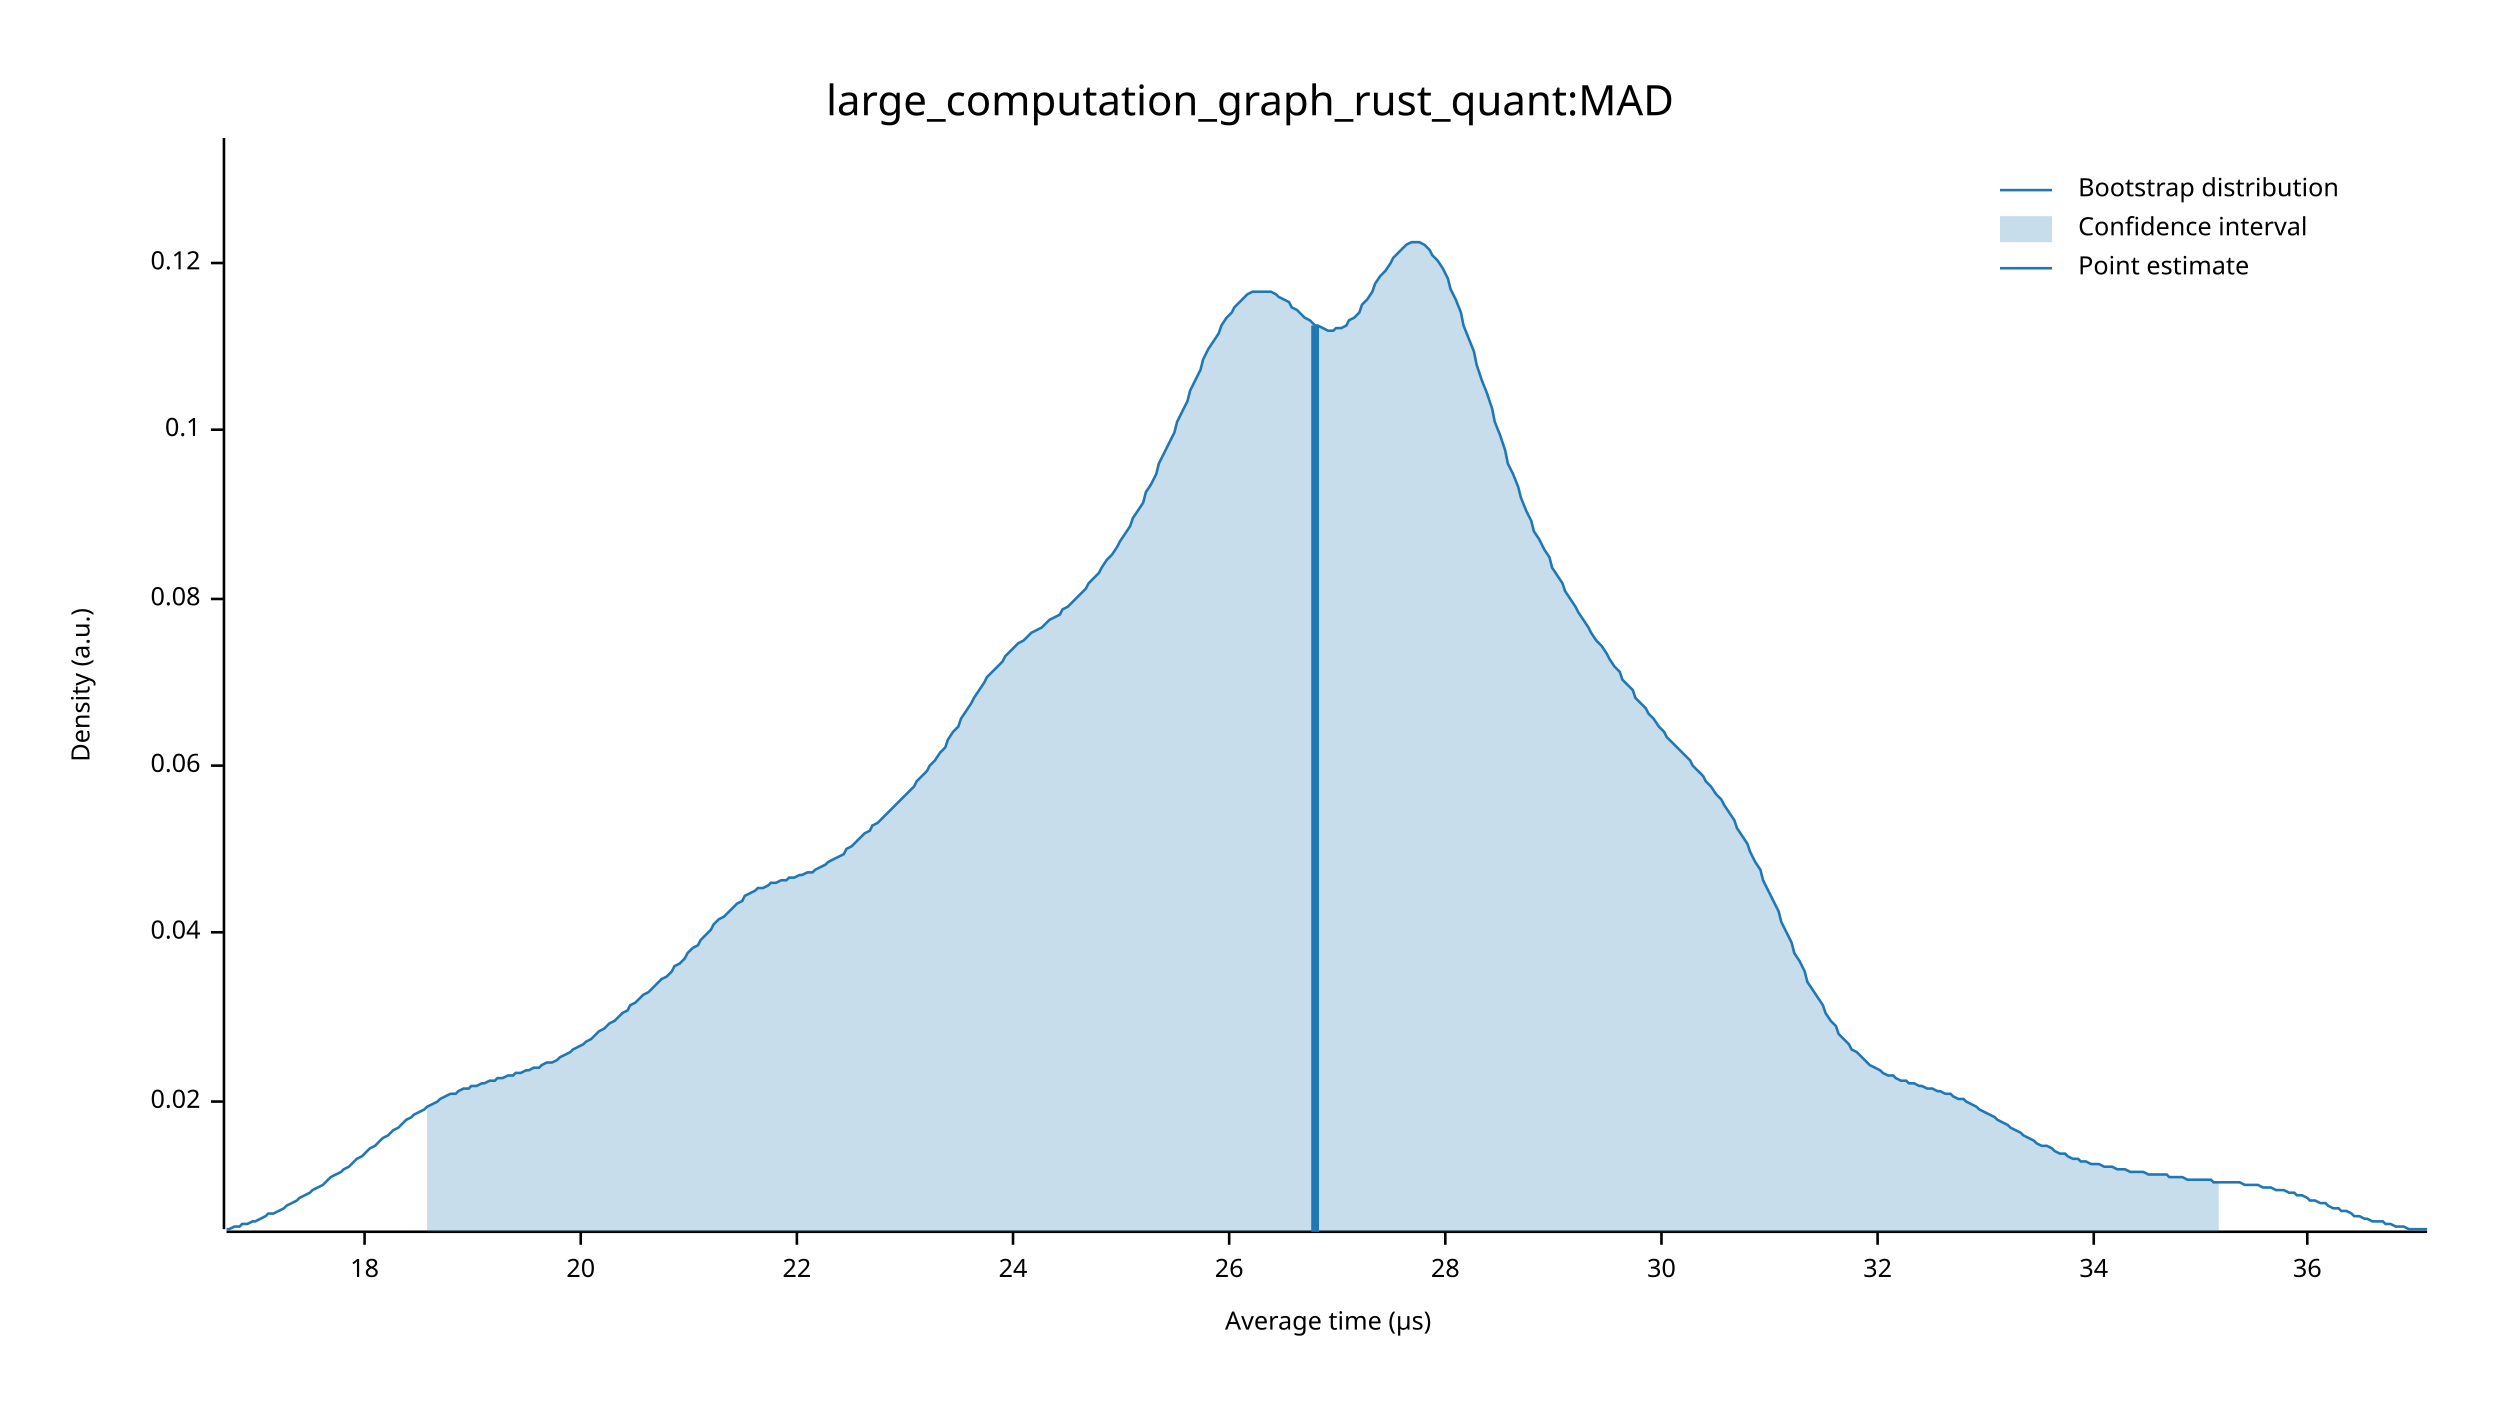
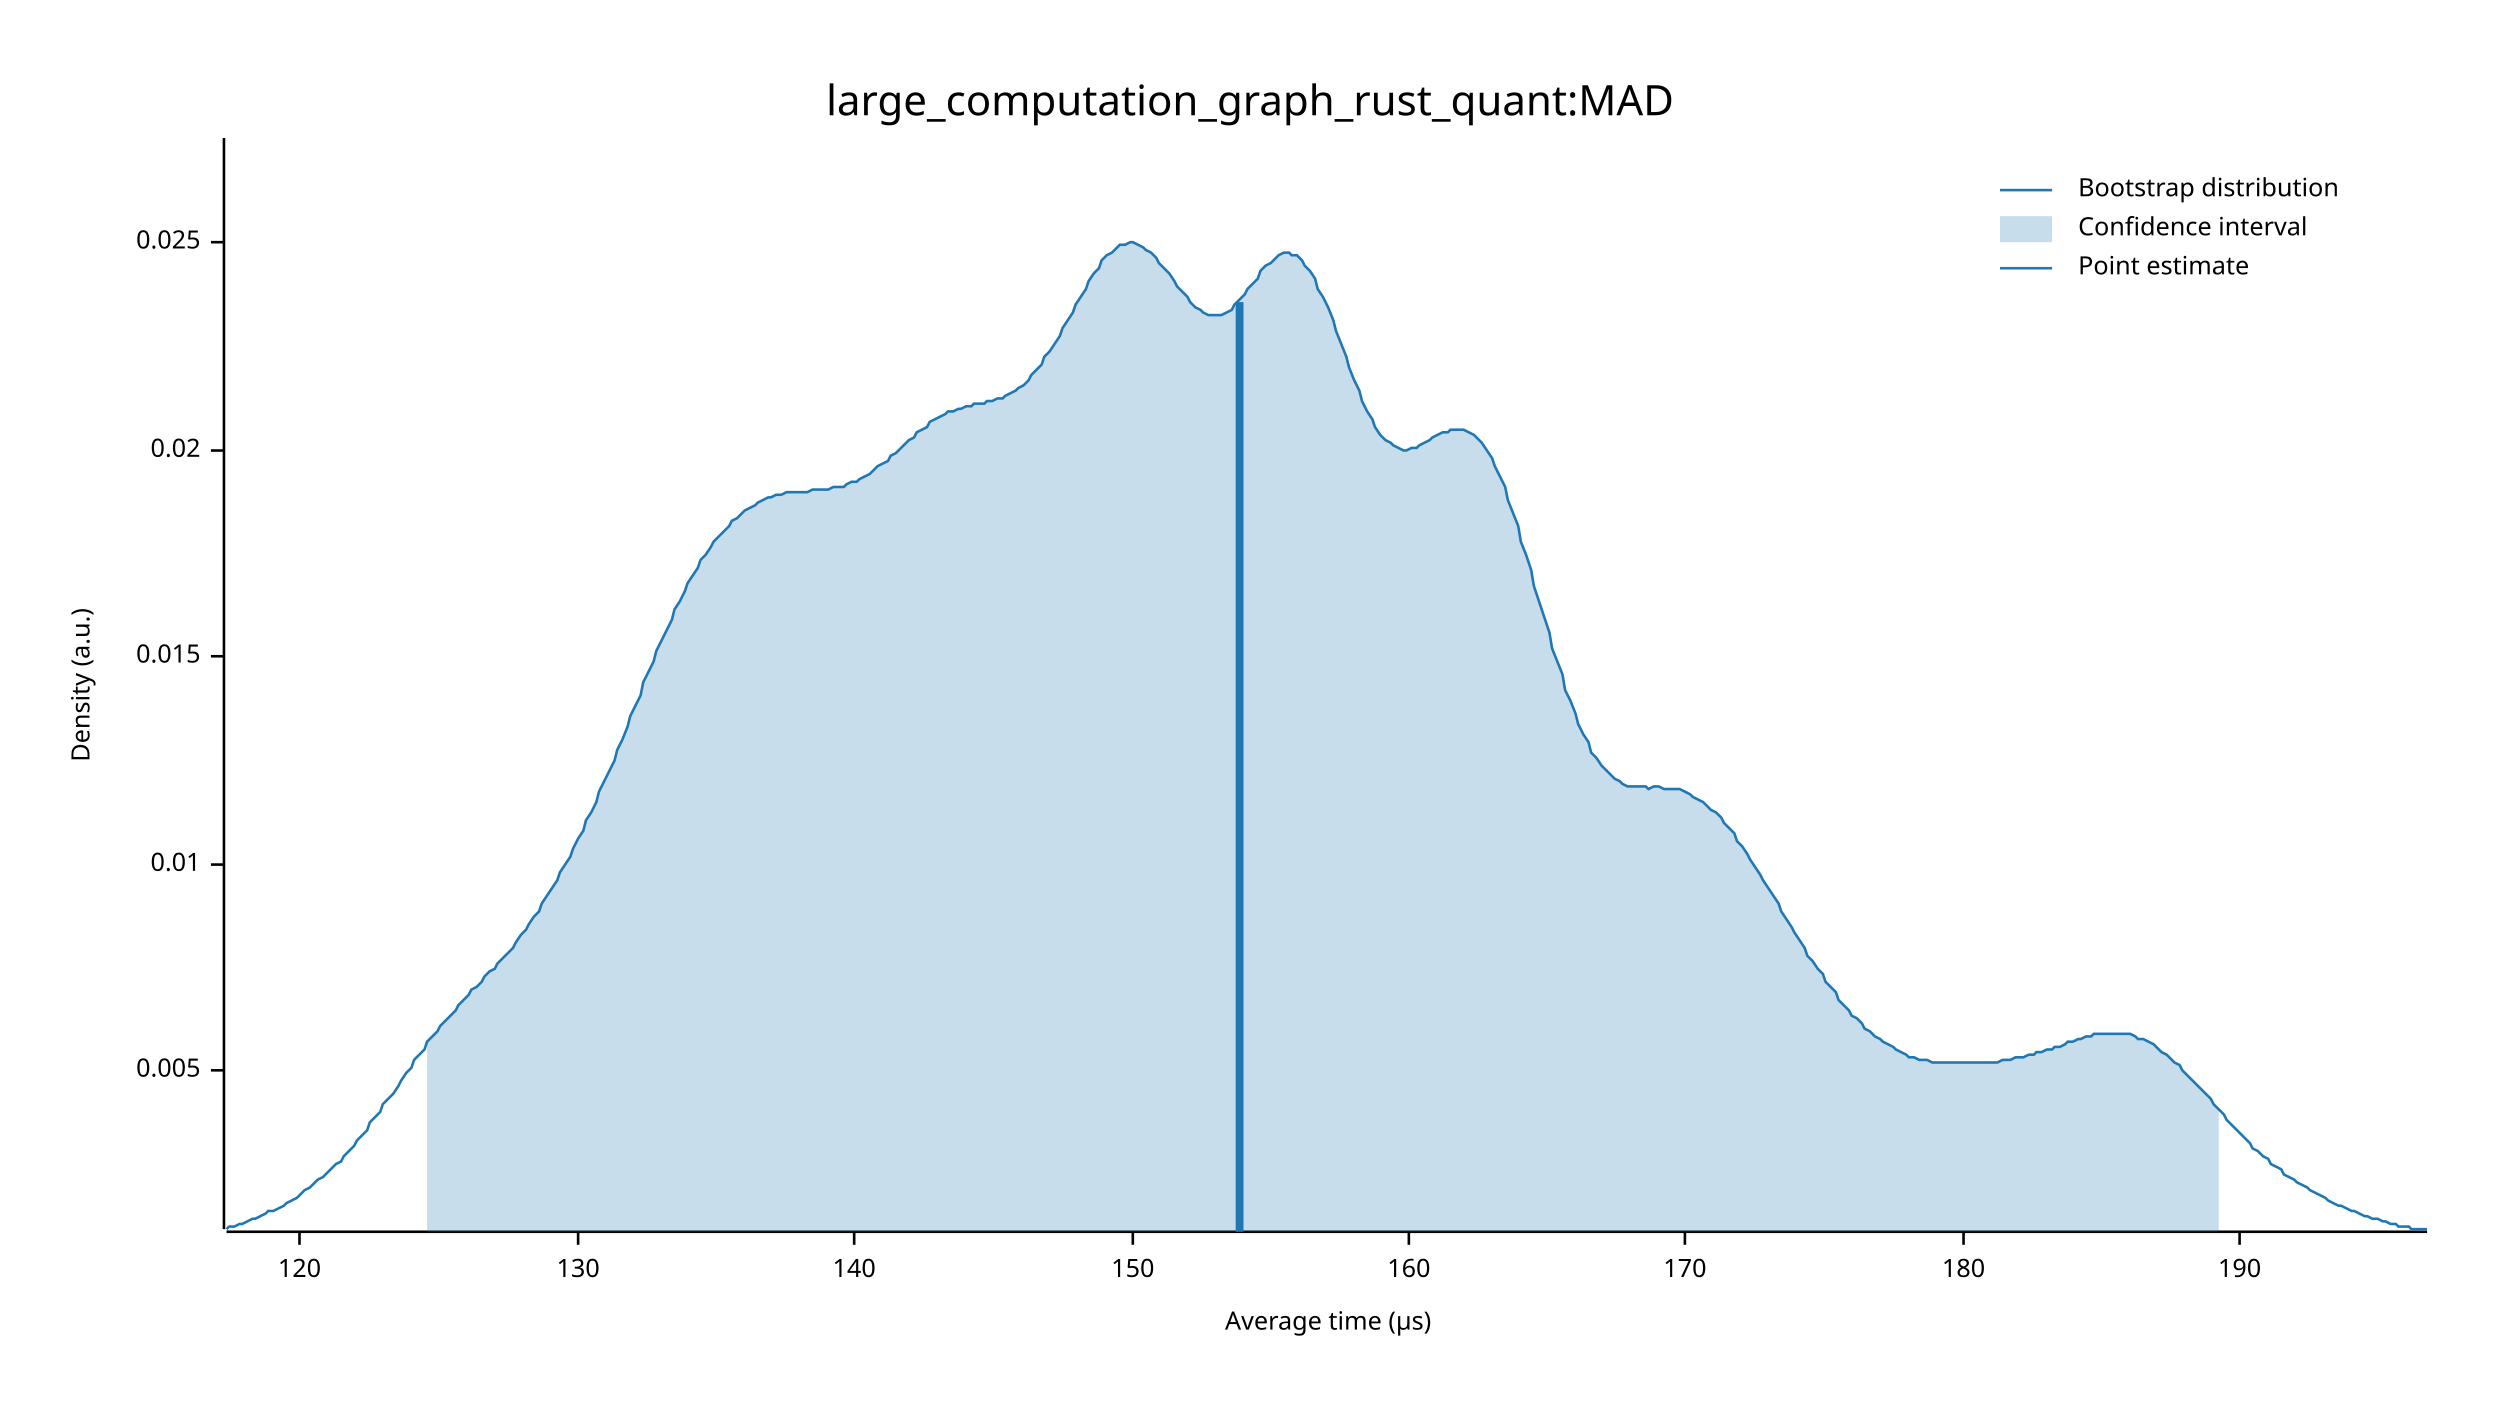
<svg xmlns="http://www.w3.org/2000/svg" width="960" height="540" viewBox="0 0 960 540">
  <text x="480" y="32" dy="0.76em" text-anchor="middle" font-family="sans-serif" font-size="16.129" opacity="1" fill="#000000">
large_computation_graph_rust_quant:MAD
</text>
  <text x="27" y="263" dy="0.76em" text-anchor="middle" font-family="sans-serif" font-size="9.677" opacity="1" fill="#000000" transform="rotate(270, 27, 263)">
Density (a.u.)
</text>
  <text x="510" y="513" dy="-0.5ex" text-anchor="middle" font-family="sans-serif" font-size="9.677" opacity="1" fill="#000000">
Average time (µs)
</text>
  <polyline fill="none" opacity="1" stroke="#000000" stroke-width="1" points="86,53 86,472 " />
-   <text x="77" y="423" dy="0.5ex" text-anchor="end" font-family="sans-serif" font-size="9.677" opacity="1" fill="#000000">
+   <text x="77" y="411" dy="0.5ex" text-anchor="end" font-family="sans-serif" font-size="9.677" opacity="1" fill="#000000">
+ 0.005
+ </text>
+   <polyline fill="none" opacity="1" stroke="#000000" stroke-width="1" points="81,411 86,411 " />
+   <text x="77" y="332" dy="0.5ex" text-anchor="end" font-family="sans-serif" font-size="9.677" opacity="1" fill="#000000">
+ 0.01
+ </text>
+   <polyline fill="none" opacity="1" stroke="#000000" stroke-width="1" points="81,332 86,332 " />
+   <text x="77" y="252" dy="0.5ex" text-anchor="end" font-family="sans-serif" font-size="9.677" opacity="1" fill="#000000">
+ 0.015
+ </text>
+   <polyline fill="none" opacity="1" stroke="#000000" stroke-width="1" points="81,252 86,252 " />
+   <text x="77" y="173" dy="0.5ex" text-anchor="end" font-family="sans-serif" font-size="9.677" opacity="1" fill="#000000">
0.02
</text>
-   <polyline fill="none" opacity="1" stroke="#000000" stroke-width="1" points="81,423 86,423 " />
-   <text x="77" y="358" dy="0.5ex" text-anchor="end" font-family="sans-serif" font-size="9.677" opacity="1" fill="#000000">
- 0.04
+   <polyline fill="none" opacity="1" stroke="#000000" stroke-width="1" points="81,173 86,173 " />
+   <text x="77" y="93" dy="0.5ex" text-anchor="end" font-family="sans-serif" font-size="9.677" opacity="1" fill="#000000">
+ 0.025
</text>
-   <polyline fill="none" opacity="1" stroke="#000000" stroke-width="1" points="81,358 86,358 " />
-   <text x="77" y="294" dy="0.5ex" text-anchor="end" font-family="sans-serif" font-size="9.677" opacity="1" fill="#000000">
- 0.06
+   <polyline fill="none" opacity="1" stroke="#000000" stroke-width="1" points="81,93 86,93 " />
+   <polyline fill="none" opacity="1" stroke="#000000" stroke-width="1" points="87,473 932,473 " />
+   <text x="115" y="483" dy="0.76em" text-anchor="middle" font-family="sans-serif" font-size="9.677" opacity="1" fill="#000000">
+ 120
</text>
-   <polyline fill="none" opacity="1" stroke="#000000" stroke-width="1" points="81,294 86,294 " />
-   <text x="77" y="230" dy="0.5ex" text-anchor="end" font-family="sans-serif" font-size="9.677" opacity="1" fill="#000000">
- 0.08
+   <polyline fill="none" opacity="1" stroke="#000000" stroke-width="1" points="115,473 115,478 " />
+   <text x="222" y="483" dy="0.76em" text-anchor="middle" font-family="sans-serif" font-size="9.677" opacity="1" fill="#000000">
+ 130
</text>
-   <polyline fill="none" opacity="1" stroke="#000000" stroke-width="1" points="81,230 86,230 " />
-   <text x="77" y="165" dy="0.5ex" text-anchor="end" font-family="sans-serif" font-size="9.677" opacity="1" fill="#000000">
- 0.1
+   <polyline fill="none" opacity="1" stroke="#000000" stroke-width="1" points="222,473 222,478 " />
+   <text x="328" y="483" dy="0.76em" text-anchor="middle" font-family="sans-serif" font-size="9.677" opacity="1" fill="#000000">
+ 140
</text>
-   <polyline fill="none" opacity="1" stroke="#000000" stroke-width="1" points="81,165 86,165 " />
-   <text x="77" y="101" dy="0.5ex" text-anchor="end" font-family="sans-serif" font-size="9.677" opacity="1" fill="#000000">
- 0.12
+   <polyline fill="none" opacity="1" stroke="#000000" stroke-width="1" points="328,473 328,478 " />
+   <text x="435" y="483" dy="0.76em" text-anchor="middle" font-family="sans-serif" font-size="9.677" opacity="1" fill="#000000">
+ 150
</text>
-   <polyline fill="none" opacity="1" stroke="#000000" stroke-width="1" points="81,101 86,101 " />
-   <polyline fill="none" opacity="1" stroke="#000000" stroke-width="1" points="87,473 932,473 " />
-   <text x="140" y="483" dy="0.76em" text-anchor="middle" font-family="sans-serif" font-size="9.677" opacity="1" fill="#000000">
- 18
+   <polyline fill="none" opacity="1" stroke="#000000" stroke-width="1" points="435,473 435,478 " />
+   <text x="541" y="483" dy="0.76em" text-anchor="middle" font-family="sans-serif" font-size="9.677" opacity="1" fill="#000000">
+ 160
</text>
-   <polyline fill="none" opacity="1" stroke="#000000" stroke-width="1" points="140,473 140,478 " />
-   <text x="223" y="483" dy="0.76em" text-anchor="middle" font-family="sans-serif" font-size="9.677" opacity="1" fill="#000000">
- 20
+   <polyline fill="none" opacity="1" stroke="#000000" stroke-width="1" points="541,473 541,478 " />
+   <text x="647" y="483" dy="0.76em" text-anchor="middle" font-family="sans-serif" font-size="9.677" opacity="1" fill="#000000">
+ 170
</text>
-   <polyline fill="none" opacity="1" stroke="#000000" stroke-width="1" points="223,473 223,478 " />
-   <text x="306" y="483" dy="0.76em" text-anchor="middle" font-family="sans-serif" font-size="9.677" opacity="1" fill="#000000">
- 22
+   <polyline fill="none" opacity="1" stroke="#000000" stroke-width="1" points="647,473 647,478 " />
+   <text x="754" y="483" dy="0.76em" text-anchor="middle" font-family="sans-serif" font-size="9.677" opacity="1" fill="#000000">
+ 180
</text>
-   <polyline fill="none" opacity="1" stroke="#000000" stroke-width="1" points="306,473 306,478 " />
-   <text x="389" y="483" dy="0.76em" text-anchor="middle" font-family="sans-serif" font-size="9.677" opacity="1" fill="#000000">
- 24
+   <polyline fill="none" opacity="1" stroke="#000000" stroke-width="1" points="754,473 754,478 " />
+   <text x="860" y="483" dy="0.76em" text-anchor="middle" font-family="sans-serif" font-size="9.677" opacity="1" fill="#000000">
+ 190
</text>
-   <polyline fill="none" opacity="1" stroke="#000000" stroke-width="1" points="389,473 389,478 " />
-   <text x="472" y="483" dy="0.76em" text-anchor="middle" font-family="sans-serif" font-size="9.677" opacity="1" fill="#000000">
- 26
- </text>
-   <polyline fill="none" opacity="1" stroke="#000000" stroke-width="1" points="472,473 472,478 " />
-   <text x="555" y="483" dy="0.76em" text-anchor="middle" font-family="sans-serif" font-size="9.677" opacity="1" fill="#000000">
- 28
- </text>
-   <polyline fill="none" opacity="1" stroke="#000000" stroke-width="1" points="555,473 555,478 " />
-   <text x="638" y="483" dy="0.76em" text-anchor="middle" font-family="sans-serif" font-size="9.677" opacity="1" fill="#000000">
- 30
- </text>
-   <polyline fill="none" opacity="1" stroke="#000000" stroke-width="1" points="638,473 638,478 " />
-   <text x="721" y="483" dy="0.76em" text-anchor="middle" font-family="sans-serif" font-size="9.677" opacity="1" fill="#000000">
- 32
- </text>
-   <polyline fill="none" opacity="1" stroke="#000000" stroke-width="1" points="721,473 721,478 " />
-   <text x="804" y="483" dy="0.76em" text-anchor="middle" font-family="sans-serif" font-size="9.677" opacity="1" fill="#000000">
- 34
- </text>
-   <polyline fill="none" opacity="1" stroke="#000000" stroke-width="1" points="804,473 804,478 " />
-   <text x="886" y="483" dy="0.76em" text-anchor="middle" font-family="sans-serif" font-size="9.677" opacity="1" fill="#000000">
- 36
- </text>
-   <polyline fill="none" opacity="1" stroke="#000000" stroke-width="1" points="886,473 886,478 " />
-   <polyline fill="none" opacity="1" stroke="#1F78B4" stroke-width="1" points="87,472 88,472 90,471 92,471 93,470 95,470 97,469 98,469 100,468 102,467 103,466 105,466 107,465 109,464 110,463 112,462 114,461 115,460 117,459 119,458 120,457 122,456 124,455 125,454 127,452 129,451 131,450 132,449 134,448 136,446 137,445 139,444 141,442 142,441 144,440 146,438 147,437 149,436 151,434 153,433 154,432 156,430 158,429 159,428 161,427 163,426 164,425 166,424 168,423 169,422 171,421 173,420 175,420 176,419 178,418 180,418 181,417 183,417 185,416 186,416 188,415 190,415 191,414 193,414 195,413 197,413 198,412 200,412 202,411 203,411 205,410 207,410 208,409 210,408 212,408 214,407 215,406 217,405 219,404 220,403 222,402 224,401 225,400 227,399 229,397 230,396 232,395 234,393 236,392 237,391 239,389 241,388 242,386 244,385 246,383 247,382 249,381 251,379 252,378 254,376 256,375 258,373 259,371 261,370 263,368 264,366 266,364 268,363 269,361 271,359 273,357 274,355 276,353 278,352 280,350 281,349 283,347 285,346 286,344 288,343 290,342 291,341 293,341 295,340 296,339 298,339 300,338 302,338 303,337 305,337 307,336 308,336 310,335 312,335 313,334 315,333 317,332 318,331 320,330 322,329 324,328 325,326 327,325 329,323 330,322 332,320 334,319 335,317 337,316 339,314 341,312 342,311 344,309 346,307 347,306 349,304 351,302 352,300 354,298 356,296 357,294 359,292 361,289 363,287 364,284 366,281 368,279 369,276 371,273 373,270 374,268 376,265 378,262 379,260 381,258 383,256 385,254 386,252 388,250 390,248 391,247 393,246 395,244 396,243 398,242 400,241 401,240 403,238 405,237 407,236 408,234 410,233 412,231 413,230 415,228 417,226 418,224 420,222 422,220 423,218 425,215 427,213 429,210 430,208 432,205 434,202 435,199 437,196 439,193 440,189 442,186 444,182 445,178 447,174 449,170 451,166 452,162 454,158 456,154 457,150 459,146 461,142 462,138 464,134 466,131 468,128 469,125 471,122 473,120 474,118 476,116 478,114 479,113 481,112 483,112 484,112 486,112 488,112 490,113 491,114 493,115 495,116 496,118 498,119 500,121 501,122 503,123 505,125 506,125 508,126 510,127 512,127 513,126 515,126 517,125 518,123 520,122 522,120 523,117 525,115 527,112 528,109 530,106 532,104 534,101 535,99 537,97 539,95 540,94 542,93 544,93 545,93 547,94 549,96 550,98 552,100 554,103 556,107 557,111 559,115 561,120 562,125 564,130 566,135 567,140 569,146 571,151 573,157 574,162 576,167 578,173 579,178 581,182 583,187 584,191 586,196 588,200 589,204 591,207 593,211 595,214 596,218 598,221 600,224 601,227 603,230 605,233 606,235 608,238 610,241 611,243 613,246 615,248 617,251 618,253 620,256 622,258 623,261 625,263 627,265 628,268 630,270 632,272 633,274 635,276 637,279 639,281 640,283 642,285 644,287 645,288 647,290 649,292 650,294 652,296 654,298 655,300 657,302 659,305 661,307 662,309 664,312 666,315 667,318 669,321 671,324 672,327 674,331 676,334 677,338 679,342 681,346 683,350 684,354 686,358 688,362 689,366 691,369 693,373 694,377 696,380 698,383 700,386 701,389 703,392 705,394 706,397 708,399 710,401 711,403 713,404 715,406 716,407 718,409 720,410 722,411 723,412 725,413 727,413 728,414 730,415 732,415 733,416 735,416 737,417 738,417 740,418 742,418 744,419 745,419 747,420 749,420 750,421 752,422 754,422 755,423 757,424 759,425 760,426 762,427 764,428 766,429 767,430 769,431 771,432 772,433 774,434 776,435 777,436 779,437 781,438 782,439 784,440 786,440 788,441 789,442 791,443 793,443 794,444 796,445 798,445 799,446 801,446 803,447 804,447 806,447 808,448 810,448 811,448 813,449 815,449 816,449 818,450 820,450 821,450 823,450 825,451 827,451 828,451 830,451 832,451 833,452 835,452 837,452 838,452 840,453 842,453 843,453 845,453 847,453 849,453 850,454 852,454 854,454 855,454 857,454 859,454 860,454 862,455 864,455 865,455 867,455 869,456 871,456 872,456 874,457 876,457 877,457 879,458 881,458 882,459 884,459 886,460 887,461 889,461 891,462 893,462 894,463 896,464 898,464 899,465 901,465 903,466 904,467 906,467 908,468 909,468 911,469 913,469 915,469 916,470 918,470 920,471 921,471 923,471 925,472 926,472 928,472 930,472 932,472 " />
-   <polygon opacity="0.25" fill="#1F78B4" points="164,425 166,424 168,423 169,422 171,421 173,420 175,420 176,419 178,418 180,418 181,417 183,417 185,416 186,416 188,415 190,415 191,414 193,414 195,413 197,413 198,412 200,412 202,411 203,411 205,410 207,410 208,409 210,408 212,408 214,407 215,406 217,405 219,404 220,403 222,402 224,401 225,400 227,399 229,397 230,396 232,395 234,393 236,392 237,391 239,389 241,388 242,386 244,385 246,383 247,382 249,381 251,379 252,378 254,376 256,375 258,373 259,371 261,370 263,368 264,366 266,364 268,363 269,361 271,359 273,357 274,355 276,353 278,352 280,350 281,349 283,347 285,346 286,344 288,343 290,342 291,341 293,341 295,340 296,339 298,339 300,338 302,338 303,337 305,337 307,336 308,336 310,335 312,335 313,334 315,333 317,332 318,331 320,330 322,329 324,328 325,326 327,325 329,323 330,322 332,320 334,319 335,317 337,316 339,314 341,312 342,311 344,309 346,307 347,306 349,304 351,302 352,300 354,298 356,296 357,294 359,292 361,289 363,287 364,284 366,281 368,279 369,276 371,273 373,270 374,268 376,265 378,262 379,260 381,258 383,256 385,254 386,252 388,250 390,248 391,247 393,246 395,244 396,243 398,242 400,241 401,240 403,238 405,237 407,236 408,234 410,233 412,231 413,230 415,228 417,226 418,224 420,222 422,220 423,218 425,215 427,213 429,210 430,208 432,205 434,202 435,199 437,196 439,193 440,189 442,186 444,182 445,178 447,174 449,170 451,166 452,162 454,158 456,154 457,150 459,146 461,142 462,138 464,134 466,131 468,128 469,125 471,122 473,120 474,118 476,116 478,114 479,113 481,112 483,112 484,112 486,112 488,112 490,113 491,114 493,115 495,116 496,118 498,119 500,121 501,122 503,123 505,125 506,125 508,126 510,127 512,127 513,126 515,126 517,125 518,123 520,122 522,120 523,117 525,115 527,112 528,109 530,106 532,104 534,101 535,99 537,97 539,95 540,94 542,93 544,93 545,93 547,94 549,96 550,98 552,100 554,103 556,107 557,111 559,115 561,120 562,125 564,130 566,135 567,140 569,146 571,151 573,157 574,162 576,167 578,173 579,178 581,182 583,187 584,191 586,196 588,200 589,204 591,207 593,211 595,214 596,218 598,221 600,224 601,227 603,230 605,233 606,235 608,238 610,241 611,243 613,246 615,248 617,251 618,253 620,256 622,258 623,261 625,263 627,265 628,268 630,270 632,272 633,274 635,276 637,279 639,281 640,283 642,285 644,287 645,288 647,290 649,292 650,294 652,296 654,298 655,300 657,302 659,305 661,307 662,309 664,312 666,315 667,318 669,321 671,324 672,327 674,331 676,334 677,338 679,342 681,346 683,350 684,354 686,358 688,362 689,366 691,369 693,373 694,377 696,380 698,383 700,386 701,389 703,392 705,394 706,397 708,399 710,401 711,403 713,404 715,406 716,407 718,409 720,410 722,411 723,412 725,413 727,413 728,414 730,415 732,415 733,416 735,416 737,417 738,417 740,418 742,418 744,419 745,419 747,420 749,420 750,421 752,422 754,422 755,423 757,424 759,425 760,426 762,427 764,428 766,429 767,430 769,431 771,432 772,433 774,434 776,435 777,436 779,437 781,438 782,439 784,440 786,440 788,441 789,442 791,443 793,443 794,444 796,445 798,445 799,446 801,446 803,447 804,447 806,447 808,448 810,448 811,448 813,449 815,449 816,449 818,450 820,450 821,450 823,450 825,451 827,451 828,451 830,451 832,451 833,452 835,452 837,452 838,452 840,453 842,453 843,453 845,453 847,453 849,453 850,454 852,454 852,473 164,473 " />
-   <polyline fill="none" opacity="1" stroke="#1F78B4" stroke-width="3" points="505,473 505,125 " />
+   <polyline fill="none" opacity="1" stroke="#000000" stroke-width="1" points="860,473 860,478 " />
+   <polyline fill="none" opacity="1" stroke="#1F78B4" stroke-width="1" points="87,472 88,471 90,471 92,470 93,470 95,469 97,468 98,468 100,467 102,466 103,465 105,465 107,464 109,463 110,462 112,461 114,460 115,459 117,457 119,456 120,455 122,453 124,452 125,451 127,449 129,447 131,446 132,444 134,442 136,440 137,438 139,436 141,434 142,431 144,429 146,427 147,424 149,422 151,420 153,417 154,415 156,412 158,410 159,407 161,405 163,403 164,400 166,398 168,396 169,394 171,392 173,390 175,388 176,386 178,384 180,382 181,380 183,379 185,377 186,375 188,373 190,372 191,370 193,368 195,366 197,364 198,362 200,359 202,357 203,355 205,352 207,350 208,347 210,344 212,341 214,338 215,335 217,332 219,329 220,326 222,322 224,319 225,315 227,312 229,308 230,304 232,300 234,296 236,292 237,288 239,284 241,279 242,275 244,271 246,267 247,262 249,258 251,254 252,250 254,246 256,242 258,238 259,234 261,231 263,227 264,224 266,221 268,218 269,215 271,213 273,210 274,208 276,206 278,204 280,202 281,200 283,199 285,197 286,196 288,195 290,194 291,193 293,192 295,191 296,191 298,190 300,190 302,189 303,189 305,189 307,189 308,189 310,189 312,188 313,188 315,188 317,188 318,188 320,187 322,187 324,187 325,186 327,185 329,185 330,184 332,183 334,182 335,181 337,179 339,178 341,177 342,175 344,174 346,172 347,171 349,169 351,168 352,166 354,165 356,164 357,162 359,161 361,160 363,159 364,158 366,158 368,157 369,157 371,156 373,156 374,155 376,155 378,155 379,154 381,154 383,153 385,153 386,152 388,151 390,150 391,149 393,148 395,146 396,144 398,142 400,140 401,137 403,135 405,132 407,129 408,126 410,123 412,120 413,117 415,114 417,111 418,108 420,105 422,103 423,100 425,98 427,97 429,95 430,94 432,94 434,93 435,93 437,94 439,95 440,96 442,97 444,99 445,101 447,103 449,105 451,108 452,110 454,112 456,114 457,116 459,118 461,119 462,120 464,121 466,121 468,121 469,121 471,120 473,119 474,117 476,115 478,113 479,111 481,109 483,107 484,104 486,102 488,101 490,99 491,98 493,97 495,97 496,98 498,98 500,100 501,102 503,104 505,107 506,111 508,114 510,118 512,123 513,127 515,132 517,137 518,141 520,146 522,150 523,154 525,158 527,161 528,164 530,167 532,169 534,170 535,171 537,172 539,173 540,173 542,172 544,172 545,171 547,170 549,169 550,168 552,167 554,166 556,166 557,165 559,165 561,165 562,165 564,166 566,167 567,168 569,170 571,173 573,176 574,179 576,183 578,187 579,192 581,197 583,202 584,208 586,213 588,219 589,225 591,231 593,237 595,243 596,249 598,254 600,259 601,265 603,269 605,274 606,278 608,282 610,285 611,289 613,291 615,294 617,296 618,297 620,299 622,300 623,301 625,302 627,302 628,302 630,302 632,302 633,303 635,302 637,302 639,303 640,303 642,303 644,303 645,303 647,304 649,305 650,306 652,307 654,308 655,309 657,311 659,312 661,314 662,316 664,318 666,320 667,323 669,325 671,328 672,330 674,333 676,336 677,338 679,341 681,344 683,347 684,350 686,353 688,356 689,358 691,361 693,364 694,367 696,369 698,372 700,374 701,377 703,379 705,381 706,384 708,386 710,388 711,390 713,391 715,393 716,395 718,396 720,398 722,399 723,400 725,401 727,402 728,403 730,404 732,405 733,406 735,406 737,407 738,407 740,407 742,408 744,408 745,408 747,408 749,408 750,408 752,408 754,408 755,408 757,408 759,408 760,408 762,408 764,408 766,408 767,408 769,407 771,407 772,407 774,406 776,406 777,406 779,405 781,405 782,404 784,404 786,403 788,403 789,402 791,402 793,401 794,400 796,400 798,399 799,399 801,398 803,398 804,397 806,397 808,397 810,397 811,397 813,397 815,397 816,397 818,397 820,398 821,399 823,399 825,400 827,401 828,402 830,404 832,405 833,406 835,408 837,409 838,411 840,413 842,415 843,416 845,418 847,420 849,422 850,424 852,426 854,428 855,430 857,432 859,434 860,435 862,437 864,439 865,441 867,442 869,444 871,445 872,447 874,448 876,449 877,451 879,452 881,453 882,454 884,455 886,456 887,457 889,458 891,459 893,460 894,461 896,462 898,463 899,463 901,464 903,465 904,465 906,466 908,467 909,467 911,468 913,468 915,469 916,469 918,470 920,470 921,471 923,471 925,471 926,472 928,472 930,472 932,472 " />
+   <polygon opacity="0.25" fill="#1F78B4" points="164,400 166,398 168,396 169,394 171,392 173,390 175,388 176,386 178,384 180,382 181,380 183,379 185,377 186,375 188,373 190,372 191,370 193,368 195,366 197,364 198,362 200,359 202,357 203,355 205,352 207,350 208,347 210,344 212,341 214,338 215,335 217,332 219,329 220,326 222,322 224,319 225,315 227,312 229,308 230,304 232,300 234,296 236,292 237,288 239,284 241,279 242,275 244,271 246,267 247,262 249,258 251,254 252,250 254,246 256,242 258,238 259,234 261,231 263,227 264,224 266,221 268,218 269,215 271,213 273,210 274,208 276,206 278,204 280,202 281,200 283,199 285,197 286,196 288,195 290,194 291,193 293,192 295,191 296,191 298,190 300,190 302,189 303,189 305,189 307,189 308,189 310,189 312,188 313,188 315,188 317,188 318,188 320,187 322,187 324,187 325,186 327,185 329,185 330,184 332,183 334,182 335,181 337,179 339,178 341,177 342,175 344,174 346,172 347,171 349,169 351,168 352,166 354,165 356,164 357,162 359,161 361,160 363,159 364,158 366,158 368,157 369,157 371,156 373,156 374,155 376,155 378,155 379,154 381,154 383,153 385,153 386,152 388,151 390,150 391,149 393,148 395,146 396,144 398,142 400,140 401,137 403,135 405,132 407,129 408,126 410,123 412,120 413,117 415,114 417,111 418,108 420,105 422,103 423,100 425,98 427,97 429,95 430,94 432,94 434,93 435,93 437,94 439,95 440,96 442,97 444,99 445,101 447,103 449,105 451,108 452,110 454,112 456,114 457,116 459,118 461,119 462,120 464,121 466,121 468,121 469,121 471,120 473,119 474,117 476,115 478,113 479,111 481,109 483,107 484,104 486,102 488,101 490,99 491,98 493,97 495,97 496,98 498,98 500,100 501,102 503,104 505,107 506,111 508,114 510,118 512,123 513,127 515,132 517,137 518,141 520,146 522,150 523,154 525,158 527,161 528,164 530,167 532,169 534,170 535,171 537,172 539,173 540,173 542,172 544,172 545,171 547,170 549,169 550,168 552,167 554,166 556,166 557,165 559,165 561,165 562,165 564,166 566,167 567,168 569,170 571,173 573,176 574,179 576,183 578,187 579,192 581,197 583,202 584,208 586,213 588,219 589,225 591,231 593,237 595,243 596,249 598,254 600,259 601,265 603,269 605,274 606,278 608,282 610,285 611,289 613,291 615,294 617,296 618,297 620,299 622,300 623,301 625,302 627,302 628,302 630,302 632,302 633,303 635,302 637,302 639,303 640,303 642,303 644,303 645,303 647,304 649,305 650,306 652,307 654,308 655,309 657,311 659,312 661,314 662,316 664,318 666,320 667,323 669,325 671,328 672,330 674,333 676,336 677,338 679,341 681,344 683,347 684,350 686,353 688,356 689,358 691,361 693,364 694,367 696,369 698,372 700,374 701,377 703,379 705,381 706,384 708,386 710,388 711,390 713,391 715,393 716,395 718,396 720,398 722,399 723,400 725,401 727,402 728,403 730,404 732,405 733,406 735,406 737,407 738,407 740,407 742,408 744,408 745,408 747,408 749,408 750,408 752,408 754,408 755,408 757,408 759,408 760,408 762,408 764,408 766,408 767,408 769,407 771,407 772,407 774,406 776,406 777,406 779,405 781,405 782,404 784,404 786,403 788,403 789,402 791,402 793,401 794,400 796,400 798,399 799,399 801,398 803,398 804,397 806,397 808,397 810,397 811,397 813,397 815,397 816,397 818,397 820,398 821,399 823,399 825,400 827,401 828,402 830,404 832,405 833,406 835,408 837,409 838,411 840,413 842,415 843,416 845,418 847,420 849,422 850,424 852,426 852,473 164,473 " />
+   <polyline fill="none" opacity="1" stroke="#1F78B4" stroke-width="3" points="476,473 476,116 " />
  <text x="798" y="68" dy="0.76em" text-anchor="start" font-family="sans-serif" font-size="9.677" opacity="1" fill="#000000">
Bootstrap distribution
</text>
  <text x="798" y="83" dy="0.76em" text-anchor="start" font-family="sans-serif" font-size="9.677" opacity="1" fill="#000000">
Confidence interval
</text>
  <text x="798" y="98" dy="0.76em" text-anchor="start" font-family="sans-serif" font-size="9.677" opacity="1" fill="#000000">
Point estimate
</text>
  <polyline fill="none" opacity="1" stroke="#1F78B4" stroke-width="1" points="768,73 788,73 " />
  <rect x="768" y="83" width="20" height="10" opacity="0.25" fill="#1F78B4" stroke="none" />
  <polyline fill="none" opacity="1" stroke="#1F78B4" stroke-width="1" points="768,103 788,103 " />
</svg>
